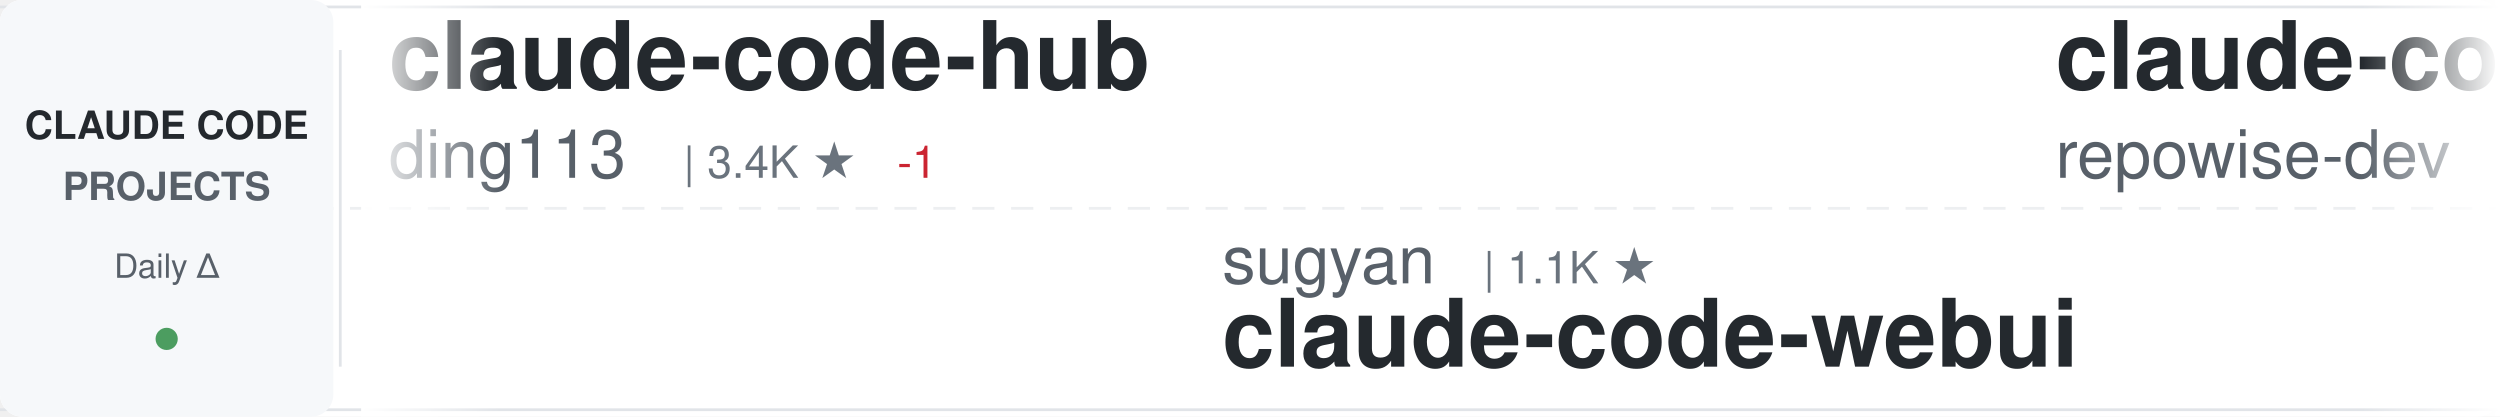
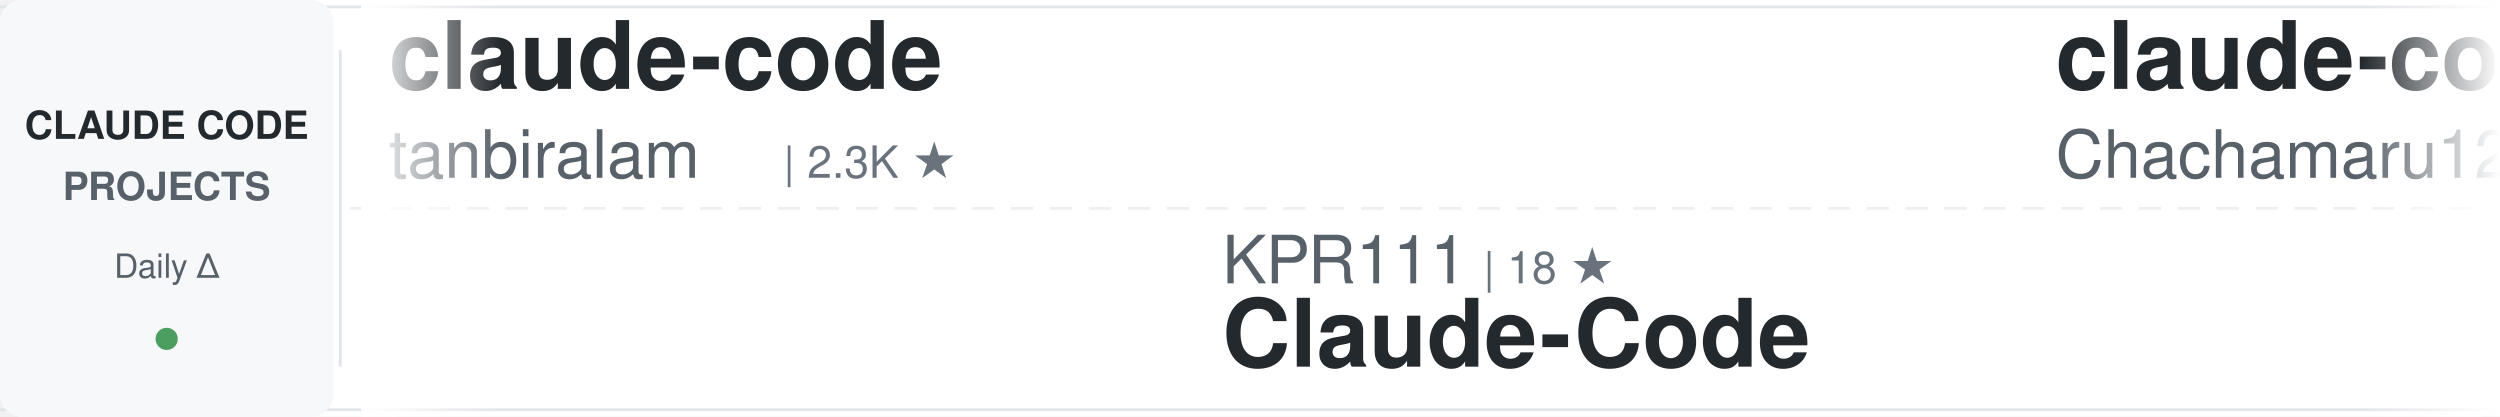
<svg xmlns="http://www.w3.org/2000/svg" width="900" height="150">
  <defs>
    <linearGradient id="awesomeLeftFade" x1="0%" y1="0%" x2="100%" y2="0%">
      <stop offset="0%" style="stop-color:#ffffff;stop-opacity:1" />
      <stop offset="100%" style="stop-color:#ffffff;stop-opacity:0" />
    </linearGradient>
    <linearGradient id="awesomeRightFade" x1="0%" y1="0%" x2="100%" y2="0%">
      <stop offset="0%" style="stop-color:#ffffff;stop-opacity:0" />
      <stop offset="100%" style="stop-color:#ffffff;stop-opacity:1" />
    </linearGradient>
  </defs>
  <rect width="900" height="150" fill="#ffffff" rx="8" />
  <rect x="0" y="2" width="900" height="1" fill="#e1e4e8" />
  <rect x="0" y="147" width="900" height="1" fill="#e1e4e8" />
  <line x1="0" y1="75" x2="900" y2="75" stroke="#e1e4e8" stroke-width="1" stroke-dasharray="8 6" opacity="0.6" />
  <rect x="0" y="0" width="120" height="150" fill="#f6f8fa" rx="8" />
  <text x="60" y="50" font-family="-apple-system, BlinkMacSystemFont, 'Segoe UI', Helvetica, Arial, sans-serif" font-size="14" font-weight="600" fill="#24292e" text-anchor="middle">CLAUDE CODE</text>
  <text x="60" y="72" font-family="-apple-system, BlinkMacSystemFont, 'Segoe UI', Helvetica, Arial, sans-serif" font-size="14" font-weight="600" fill="#586069" text-anchor="middle">PROJECTS</text>
  <text x="60" y="100" font-family="-apple-system, BlinkMacSystemFont, 'Segoe UI', Helvetica, Arial, sans-serif" font-size="12" font-weight="500" fill="#586069" text-anchor="middle">Daily Δ</text>
  <circle cx="60" cy="122" r="4" fill="#22863a" opacity="0.8" />
  <rect x="122" y="18" width="1" height="114" fill="#e1e4e8" />
  <clipPath id="awesomeTickerClip">
    <rect x="130" y="0" width="770" height="150" />
  </clipPath>
  <g clip-path="url(#awesomeTickerClip)">
    <g id="awesomeTickerItems">
      <animateTransform attributeName="transform" attributeType="XML" type="translate" from="0 0" to="-3000 0" dur="54s" repeatCount="indefinite" />
      <g transform="translate(0, 0)">
-         <text x="140" y="32" font-family="-apple-system, BlinkMacSystemFont, 'Segoe UI', Helvetica, Arial, sans-serif" font-size="34" font-weight="600" fill="#24292e">claude-code-hub</text>
-         <text x="140" y="64" font-family="-apple-system, BlinkMacSystemFont, 'Segoe UI', Helvetica, Arial, sans-serif" font-size="24" font-weight="400" fill="#586069">ding113</text>
-         <text x="246" y="64" font-family="-apple-system, BlinkMacSystemFont, 'Segoe UI', Helvetica, Arial, sans-serif" font-size="16" font-weight="500" fill="#6a737d">| 3.4K ★</text>
-         <text x="323" y="64" font-family="-apple-system, BlinkMacSystemFont, 'Segoe UI', Helvetica, Arial, sans-serif" font-size="16" font-weight="500" fill="#cb2431"> -1</text>
+         <text x="140" y="32" font-family="-apple-system, BlinkMacSystemFont, 'Segoe UI', Helvetica, Arial, sans-serif" font-size="34" font-weight="600" fill="#24292e">claude-code</text>
+         <text x="140" y="64" font-family="-apple-system, BlinkMacSystemFont, 'Segoe UI', Helvetica, Arial, sans-serif" font-size="24" font-weight="400" fill="#586069">tanbiralam</text>
+         <text x="282" y="64" font-family="-apple-system, BlinkMacSystemFont, 'Segoe UI', Helvetica, Arial, sans-serif" font-size="16" font-weight="500" fill="#6a737d">| 2.3K ★</text>
      </g>
      <g transform="translate(300, 0)">
-         <text x="140" y="102" font-family="-apple-system, BlinkMacSystemFont, 'Segoe UI', Helvetica, Arial, sans-serif" font-size="24" font-weight="400" fill="#586069">sugyan</text>
-         <text x="234" y="102" font-family="-apple-system, BlinkMacSystemFont, 'Segoe UI', Helvetica, Arial, sans-serif" font-size="16" font-weight="500" fill="#6a737d">| 1.1K ★</text>
-         <text x="140" y="132" font-family="-apple-system, BlinkMacSystemFont, 'Segoe UI', Helvetica, Arial, sans-serif" font-size="34" font-weight="600" fill="#24292e">claude-code-webui</text>
+         <text x="140" y="102" font-family="-apple-system, BlinkMacSystemFont, 'Segoe UI', Helvetica, Arial, sans-serif" font-size="24" font-weight="400" fill="#586069">KPR111</text>
+         <text x="234" y="102" font-family="-apple-system, BlinkMacSystemFont, 'Segoe UI', Helvetica, Arial, sans-serif" font-size="16" font-weight="500" fill="#6a737d">| 18 ★</text>
+         <text x="140" y="132" font-family="-apple-system, BlinkMacSystemFont, 'Segoe UI', Helvetica, Arial, sans-serif" font-size="34" font-weight="600" fill="#24292e">Claude-Code</text>
      </g>
      <g transform="translate(600, 0)">
-         <text x="140" y="32" font-family="-apple-system, BlinkMacSystemFont, 'Segoe UI', Helvetica, Arial, sans-serif" font-size="34" font-weight="600" fill="#24292e">claude-code-prompts</text>
-         <text x="140" y="64" font-family="-apple-system, BlinkMacSystemFont, 'Segoe UI', Helvetica, Arial, sans-serif" font-size="24" font-weight="400" fill="#586069">repowise-dev</text>
-         <text x="306" y="64" font-family="-apple-system, BlinkMacSystemFont, 'Segoe UI', Helvetica, Arial, sans-serif" font-size="16" font-weight="500" fill="#6a737d">| 1.2K ★</text>
+         <text x="140" y="32" font-family="-apple-system, BlinkMacSystemFont, 'Segoe UI', Helvetica, Arial, sans-serif" font-size="34" font-weight="600" fill="#24292e">claude-code-harness</text>
+         <text x="140" y="64" font-family="-apple-system, BlinkMacSystemFont, 'Segoe UI', Helvetica, Arial, sans-serif" font-size="24" font-weight="400" fill="#586069">Chachamaru127</text>
+         <text x="318" y="64" font-family="-apple-system, BlinkMacSystemFont, 'Segoe UI', Helvetica, Arial, sans-serif" font-size="16" font-weight="500" fill="#6a737d">| 3.1K ★</text>
      </g>
      <g transform="translate(900, 0)">
-         <text x="140" y="102" font-family="-apple-system, BlinkMacSystemFont, 'Segoe UI', Helvetica, Arial, sans-serif" font-size="24" font-weight="400" fill="#586069">shareAI-lab</text>
-         <text x="294" y="102" font-family="-apple-system, BlinkMacSystemFont, 'Segoe UI', Helvetica, Arial, sans-serif" font-size="16" font-weight="500" fill="#6a737d">| 77.2K ★</text>
-         <text x="380" y="102" font-family="-apple-system, BlinkMacSystemFont, 'Segoe UI', Helvetica, Arial, sans-serif" font-size="16" font-weight="500" fill="#22863a"> +25</text>
-         <text x="140" y="132" font-family="-apple-system, BlinkMacSystemFont, 'Segoe UI', Helvetica, Arial, sans-serif" font-size="34" font-weight="600" fill="#24292e">learn-claude-code</text>
+         <text x="140" y="102" font-family="-apple-system, BlinkMacSystemFont, 'Segoe UI', Helvetica, Arial, sans-serif" font-size="24" font-weight="400" fill="#586069">ccplugins</text>
+         <text x="270" y="102" font-family="-apple-system, BlinkMacSystemFont, 'Segoe UI', Helvetica, Arial, sans-serif" font-size="16" font-weight="500" fill="#6a737d">| 947 ★</text>
+         <text x="140" y="132" font-family="-apple-system, BlinkMacSystemFont, 'Segoe UI', Helvetica, Arial, sans-serif" font-size="34" font-weight="600" fill="#24292e">awesome-claude-code-plug...</text>
      </g>
      <g transform="translate(1200, 0)">
-         <text x="140" y="32" font-family="-apple-system, BlinkMacSystemFont, 'Segoe UI', Helvetica, Arial, sans-serif" font-size="34" font-weight="600" fill="#24292e">claude-code-reverse</text>
-         <text x="140" y="64" font-family="-apple-system, BlinkMacSystemFont, 'Segoe UI', Helvetica, Arial, sans-serif" font-size="24" font-weight="400" fill="#586069">Yuyz0112</text>
-         <text x="258" y="64" font-family="-apple-system, BlinkMacSystemFont, 'Segoe UI', Helvetica, Arial, sans-serif" font-size="16" font-weight="500" fill="#6a737d">| 2.4K ★</text>
+         <text x="140" y="32" font-family="-apple-system, BlinkMacSystemFont, 'Segoe UI', Helvetica, Arial, sans-serif" font-size="34" font-weight="600" fill="#24292e">claude-code-tudou</text>
+         <text x="140" y="64" font-family="-apple-system, BlinkMacSystemFont, 'Segoe UI', Helvetica, Arial, sans-serif" font-size="24" font-weight="400" fill="#586069">AICoderTudou</text>
+         <text x="306" y="64" font-family="-apple-system, BlinkMacSystemFont, 'Segoe UI', Helvetica, Arial, sans-serif" font-size="16" font-weight="500" fill="#6a737d">| 494 ★</text>
      </g>
      <g transform="translate(1500, 0)">
-         <text x="140" y="102" font-family="-apple-system, BlinkMacSystemFont, 'Segoe UI', Helvetica, Arial, sans-serif" font-size="24" font-weight="400" fill="#586069">OrcaWhisper</text>
-         <text x="294" y="102" font-family="-apple-system, BlinkMacSystemFont, 'Segoe UI', Helvetica, Arial, sans-serif" font-size="16" font-weight="500" fill="#6a737d">| 98 ★</text>
-         <text x="353" y="102" font-family="-apple-system, BlinkMacSystemFont, 'Segoe UI', Helvetica, Arial, sans-serif" font-size="16" font-weight="500" fill="#22863a"> +1</text>
+         <text x="140" y="102" font-family="-apple-system, BlinkMacSystemFont, 'Segoe UI', Helvetica, Arial, sans-serif" font-size="24" font-weight="400" fill="#586069">overwirehq</text>
+         <text x="282" y="102" font-family="-apple-system, BlinkMacSystemFont, 'Segoe UI', Helvetica, Arial, sans-serif" font-size="16" font-weight="500" fill="#6a737d">| 2.8K ★</text>
+         <text x="140" y="132" font-family="-apple-system, BlinkMacSystemFont, 'Segoe UI', Helvetica, Arial, sans-serif" font-size="34" font-weight="600" fill="#24292e">claude-code-telegram</text>
+       </g>
+       <g transform="translate(1800, 0)">
+         <text x="140" y="32" font-family="-apple-system, BlinkMacSystemFont, 'Segoe UI', Helvetica, Arial, sans-serif" font-size="34" font-weight="600" fill="#24292e">claude-code</text>
+         <text x="140" y="64" font-family="-apple-system, BlinkMacSystemFont, 'Segoe UI', Helvetica, Arial, sans-serif" font-size="24" font-weight="400" fill="#586069">beilingcc</text>
+         <text x="270" y="64" font-family="-apple-system, BlinkMacSystemFont, 'Segoe UI', Helvetica, Arial, sans-serif" font-size="16" font-weight="500" fill="#6a737d">| 98 ★</text>
+       </g>
+       <g transform="translate(2100, 0)">
+         <text x="140" y="102" font-family="-apple-system, BlinkMacSystemFont, 'Segoe UI', Helvetica, Arial, sans-serif" font-size="24" font-weight="400" fill="#586069">chauncygu</text>
+         <text x="270" y="102" font-family="-apple-system, BlinkMacSystemFont, 'Segoe UI', Helvetica, Arial, sans-serif" font-size="16" font-weight="500" fill="#6a737d">| 2.8K ★</text>
+         <text x="140" y="132" font-family="-apple-system, BlinkMacSystemFont, 'Segoe UI', Helvetica, Arial, sans-serif" font-size="34" font-weight="600" fill="#24292e">collection-claude-code-s...</text>
+       </g>
+       <g transform="translate(2400, 0)">
+         <text x="140" y="32" font-family="-apple-system, BlinkMacSystemFont, 'Segoe UI', Helvetica, Arial, sans-serif" font-size="34" font-weight="600" fill="#24292e">claude-code-from-source</text>
+         <text x="140" y="64" font-family="-apple-system, BlinkMacSystemFont, 'Segoe UI', Helvetica, Arial, sans-serif" font-size="24" font-weight="400" fill="#586069">alejandrobalderas</text>
+         <text x="366" y="64" font-family="-apple-system, BlinkMacSystemFont, 'Segoe UI', Helvetica, Arial, sans-serif" font-size="16" font-weight="500" fill="#6a737d">| 2.8K ★</text>
+         <text x="443" y="64" font-family="-apple-system, BlinkMacSystemFont, 'Segoe UI', Helvetica, Arial, sans-serif" font-size="16" font-weight="500" fill="#22863a"> +1</text>
+       </g>
+       <g transform="translate(2700, 0)">
+         <text x="140" y="102" font-family="-apple-system, BlinkMacSystemFont, 'Segoe UI', Helvetica, Arial, sans-serif" font-size="24" font-weight="400" fill="#586069">affaan-m</text>
+         <text x="258" y="102" font-family="-apple-system, BlinkMacSystemFont, 'Segoe UI', Helvetica, Arial, sans-serif" font-size="16" font-weight="500" fill="#6a737d">| 262.8K ★</text>
+         <text x="353" y="102" font-family="-apple-system, BlinkMacSystemFont, 'Segoe UI', Helvetica, Arial, sans-serif" font-size="16" font-weight="500" fill="#22863a"> +175</text>
+         <text x="140" y="132" font-family="-apple-system, BlinkMacSystemFont, 'Segoe UI', Helvetica, Arial, sans-serif" font-size="34" font-weight="600" fill="#24292e">ECC</text>
+       </g>
+       <g transform="translate(3000, 0)">
+         <text x="140" y="32" font-family="-apple-system, BlinkMacSystemFont, 'Segoe UI', Helvetica, Arial, sans-serif" font-size="34" font-weight="600" fill="#24292e">claude-code</text>
+         <text x="140" y="64" font-family="-apple-system, BlinkMacSystemFont, 'Segoe UI', Helvetica, Arial, sans-serif" font-size="24" font-weight="400" fill="#586069">tanbiralam</text>
+         <text x="282" y="64" font-family="-apple-system, BlinkMacSystemFont, 'Segoe UI', Helvetica, Arial, sans-serif" font-size="16" font-weight="500" fill="#6a737d">| 2.3K ★</text>
+       </g>
+       <g transform="translate(3300, 0)">
+         <text x="140" y="102" font-family="-apple-system, BlinkMacSystemFont, 'Segoe UI', Helvetica, Arial, sans-serif" font-size="24" font-weight="400" fill="#586069">KPR111</text>
+         <text x="234" y="102" font-family="-apple-system, BlinkMacSystemFont, 'Segoe UI', Helvetica, Arial, sans-serif" font-size="16" font-weight="500" fill="#6a737d">| 18 ★</text>
        <text x="140" y="132" font-family="-apple-system, BlinkMacSystemFont, 'Segoe UI', Helvetica, Arial, sans-serif" font-size="34" font-weight="600" fill="#24292e">Claude-Code</text>
      </g>
-       <g transform="translate(1800, 0)">
-         <text x="140" y="32" font-family="-apple-system, BlinkMacSystemFont, 'Segoe UI', Helvetica, Arial, sans-serif" font-size="34" font-weight="600" fill="#24292e">ClaudeCode</text>
-         <text x="140" y="64" font-family="-apple-system, BlinkMacSystemFont, 'Segoe UI', Helvetica, Arial, sans-serif" font-size="24" font-weight="400" fill="#586069">guanshan</text>
-         <text x="258" y="64" font-family="-apple-system, BlinkMacSystemFont, 'Segoe UI', Helvetica, Arial, sans-serif" font-size="16" font-weight="500" fill="#6a737d">| 61 ★</text>
-       </g>
-       <g transform="translate(2100, 0)">
-         <text x="140" y="102" font-family="-apple-system, BlinkMacSystemFont, 'Segoe UI', Helvetica, Arial, sans-serif" font-size="24" font-weight="400" fill="#586069">1rgs</text>
-         <text x="210" y="102" font-family="-apple-system, BlinkMacSystemFont, 'Segoe UI', Helvetica, Arial, sans-serif" font-size="16" font-weight="500" fill="#6a737d">| 3.8K ★</text>
-         <text x="140" y="132" font-family="-apple-system, BlinkMacSystemFont, 'Segoe UI', Helvetica, Arial, sans-serif" font-size="34" font-weight="600" fill="#24292e">claude-code-proxy</text>
-       </g>
-       <g transform="translate(2400, 0)">
-         <text x="140" y="32" font-family="-apple-system, BlinkMacSystemFont, 'Segoe UI', Helvetica, Arial, sans-serif" font-size="34" font-weight="600" fill="#24292e">ClaudeCodeAgents</text>
-         <text x="140" y="64" font-family="-apple-system, BlinkMacSystemFont, 'Segoe UI', Helvetica, Arial, sans-serif" font-size="24" font-weight="400" fill="#586069">darcyegb</text>
-         <text x="258" y="64" font-family="-apple-system, BlinkMacSystemFont, 'Segoe UI', Helvetica, Arial, sans-serif" font-size="16" font-weight="500" fill="#6a737d">| 765 ★</text>
-       </g>
-       <g transform="translate(2700, 0)">
-         <text x="140" y="102" font-family="-apple-system, BlinkMacSystemFont, 'Segoe UI', Helvetica, Arial, sans-serif" font-size="24" font-weight="400" fill="#586069">Onewon</text>
-         <text x="234" y="102" font-family="-apple-system, BlinkMacSystemFont, 'Segoe UI', Helvetica, Arial, sans-serif" font-size="16" font-weight="500" fill="#6a737d">| 182 ★</text>
-         <text x="140" y="132" font-family="-apple-system, BlinkMacSystemFont, 'Segoe UI', Helvetica, Arial, sans-serif" font-size="34" font-weight="600" fill="#24292e">claude-code</text>
-       </g>
-       <g transform="translate(3000, 0)">
-         <text x="140" y="32" font-family="-apple-system, BlinkMacSystemFont, 'Segoe UI', Helvetica, Arial, sans-serif" font-size="34" font-weight="600" fill="#24292e">claude-code-hub</text>
-         <text x="140" y="64" font-family="-apple-system, BlinkMacSystemFont, 'Segoe UI', Helvetica, Arial, sans-serif" font-size="24" font-weight="400" fill="#586069">ding113</text>
-         <text x="246" y="64" font-family="-apple-system, BlinkMacSystemFont, 'Segoe UI', Helvetica, Arial, sans-serif" font-size="16" font-weight="500" fill="#6a737d">| 3.4K ★</text>
-         <text x="323" y="64" font-family="-apple-system, BlinkMacSystemFont, 'Segoe UI', Helvetica, Arial, sans-serif" font-size="16" font-weight="500" fill="#cb2431"> -1</text>
-       </g>
-       <g transform="translate(3300, 0)">
-         <text x="140" y="102" font-family="-apple-system, BlinkMacSystemFont, 'Segoe UI', Helvetica, Arial, sans-serif" font-size="24" font-weight="400" fill="#586069">sugyan</text>
-         <text x="234" y="102" font-family="-apple-system, BlinkMacSystemFont, 'Segoe UI', Helvetica, Arial, sans-serif" font-size="16" font-weight="500" fill="#6a737d">| 1.1K ★</text>
-         <text x="140" y="132" font-family="-apple-system, BlinkMacSystemFont, 'Segoe UI', Helvetica, Arial, sans-serif" font-size="34" font-weight="600" fill="#24292e">claude-code-webui</text>
-       </g>
      <g transform="translate(3600, 0)">
-         <text x="140" y="32" font-family="-apple-system, BlinkMacSystemFont, 'Segoe UI', Helvetica, Arial, sans-serif" font-size="34" font-weight="600" fill="#24292e">claude-code-prompts</text>
-         <text x="140" y="64" font-family="-apple-system, BlinkMacSystemFont, 'Segoe UI', Helvetica, Arial, sans-serif" font-size="24" font-weight="400" fill="#586069">repowise-dev</text>
-         <text x="306" y="64" font-family="-apple-system, BlinkMacSystemFont, 'Segoe UI', Helvetica, Arial, sans-serif" font-size="16" font-weight="500" fill="#6a737d">| 1.2K ★</text>
+         <text x="140" y="32" font-family="-apple-system, BlinkMacSystemFont, 'Segoe UI', Helvetica, Arial, sans-serif" font-size="34" font-weight="600" fill="#24292e">claude-code-harness</text>
+         <text x="140" y="64" font-family="-apple-system, BlinkMacSystemFont, 'Segoe UI', Helvetica, Arial, sans-serif" font-size="24" font-weight="400" fill="#586069">Chachamaru127</text>
+         <text x="318" y="64" font-family="-apple-system, BlinkMacSystemFont, 'Segoe UI', Helvetica, Arial, sans-serif" font-size="16" font-weight="500" fill="#6a737d">| 3.1K ★</text>
      </g>
      <g transform="translate(3900, 0)">
-         <text x="140" y="102" font-family="-apple-system, BlinkMacSystemFont, 'Segoe UI', Helvetica, Arial, sans-serif" font-size="24" font-weight="400" fill="#586069">shareAI-lab</text>
-         <text x="294" y="102" font-family="-apple-system, BlinkMacSystemFont, 'Segoe UI', Helvetica, Arial, sans-serif" font-size="16" font-weight="500" fill="#6a737d">| 77.2K ★</text>
-         <text x="380" y="102" font-family="-apple-system, BlinkMacSystemFont, 'Segoe UI', Helvetica, Arial, sans-serif" font-size="16" font-weight="500" fill="#22863a"> +25</text>
-         <text x="140" y="132" font-family="-apple-system, BlinkMacSystemFont, 'Segoe UI', Helvetica, Arial, sans-serif" font-size="34" font-weight="600" fill="#24292e">learn-claude-code</text>
+         <text x="140" y="102" font-family="-apple-system, BlinkMacSystemFont, 'Segoe UI', Helvetica, Arial, sans-serif" font-size="24" font-weight="400" fill="#586069">ccplugins</text>
+         <text x="270" y="102" font-family="-apple-system, BlinkMacSystemFont, 'Segoe UI', Helvetica, Arial, sans-serif" font-size="16" font-weight="500" fill="#6a737d">| 947 ★</text>
+         <text x="140" y="132" font-family="-apple-system, BlinkMacSystemFont, 'Segoe UI', Helvetica, Arial, sans-serif" font-size="34" font-weight="600" fill="#24292e">awesome-claude-code-plug...</text>
      </g>
    </g>
  </g>
  <rect x="130" y="0" width="50" height="150" fill="url(#awesomeLeftFade)" />
  <rect x="850" y="0" width="50" height="150" fill="url(#awesomeRightFade)" />
</svg>
